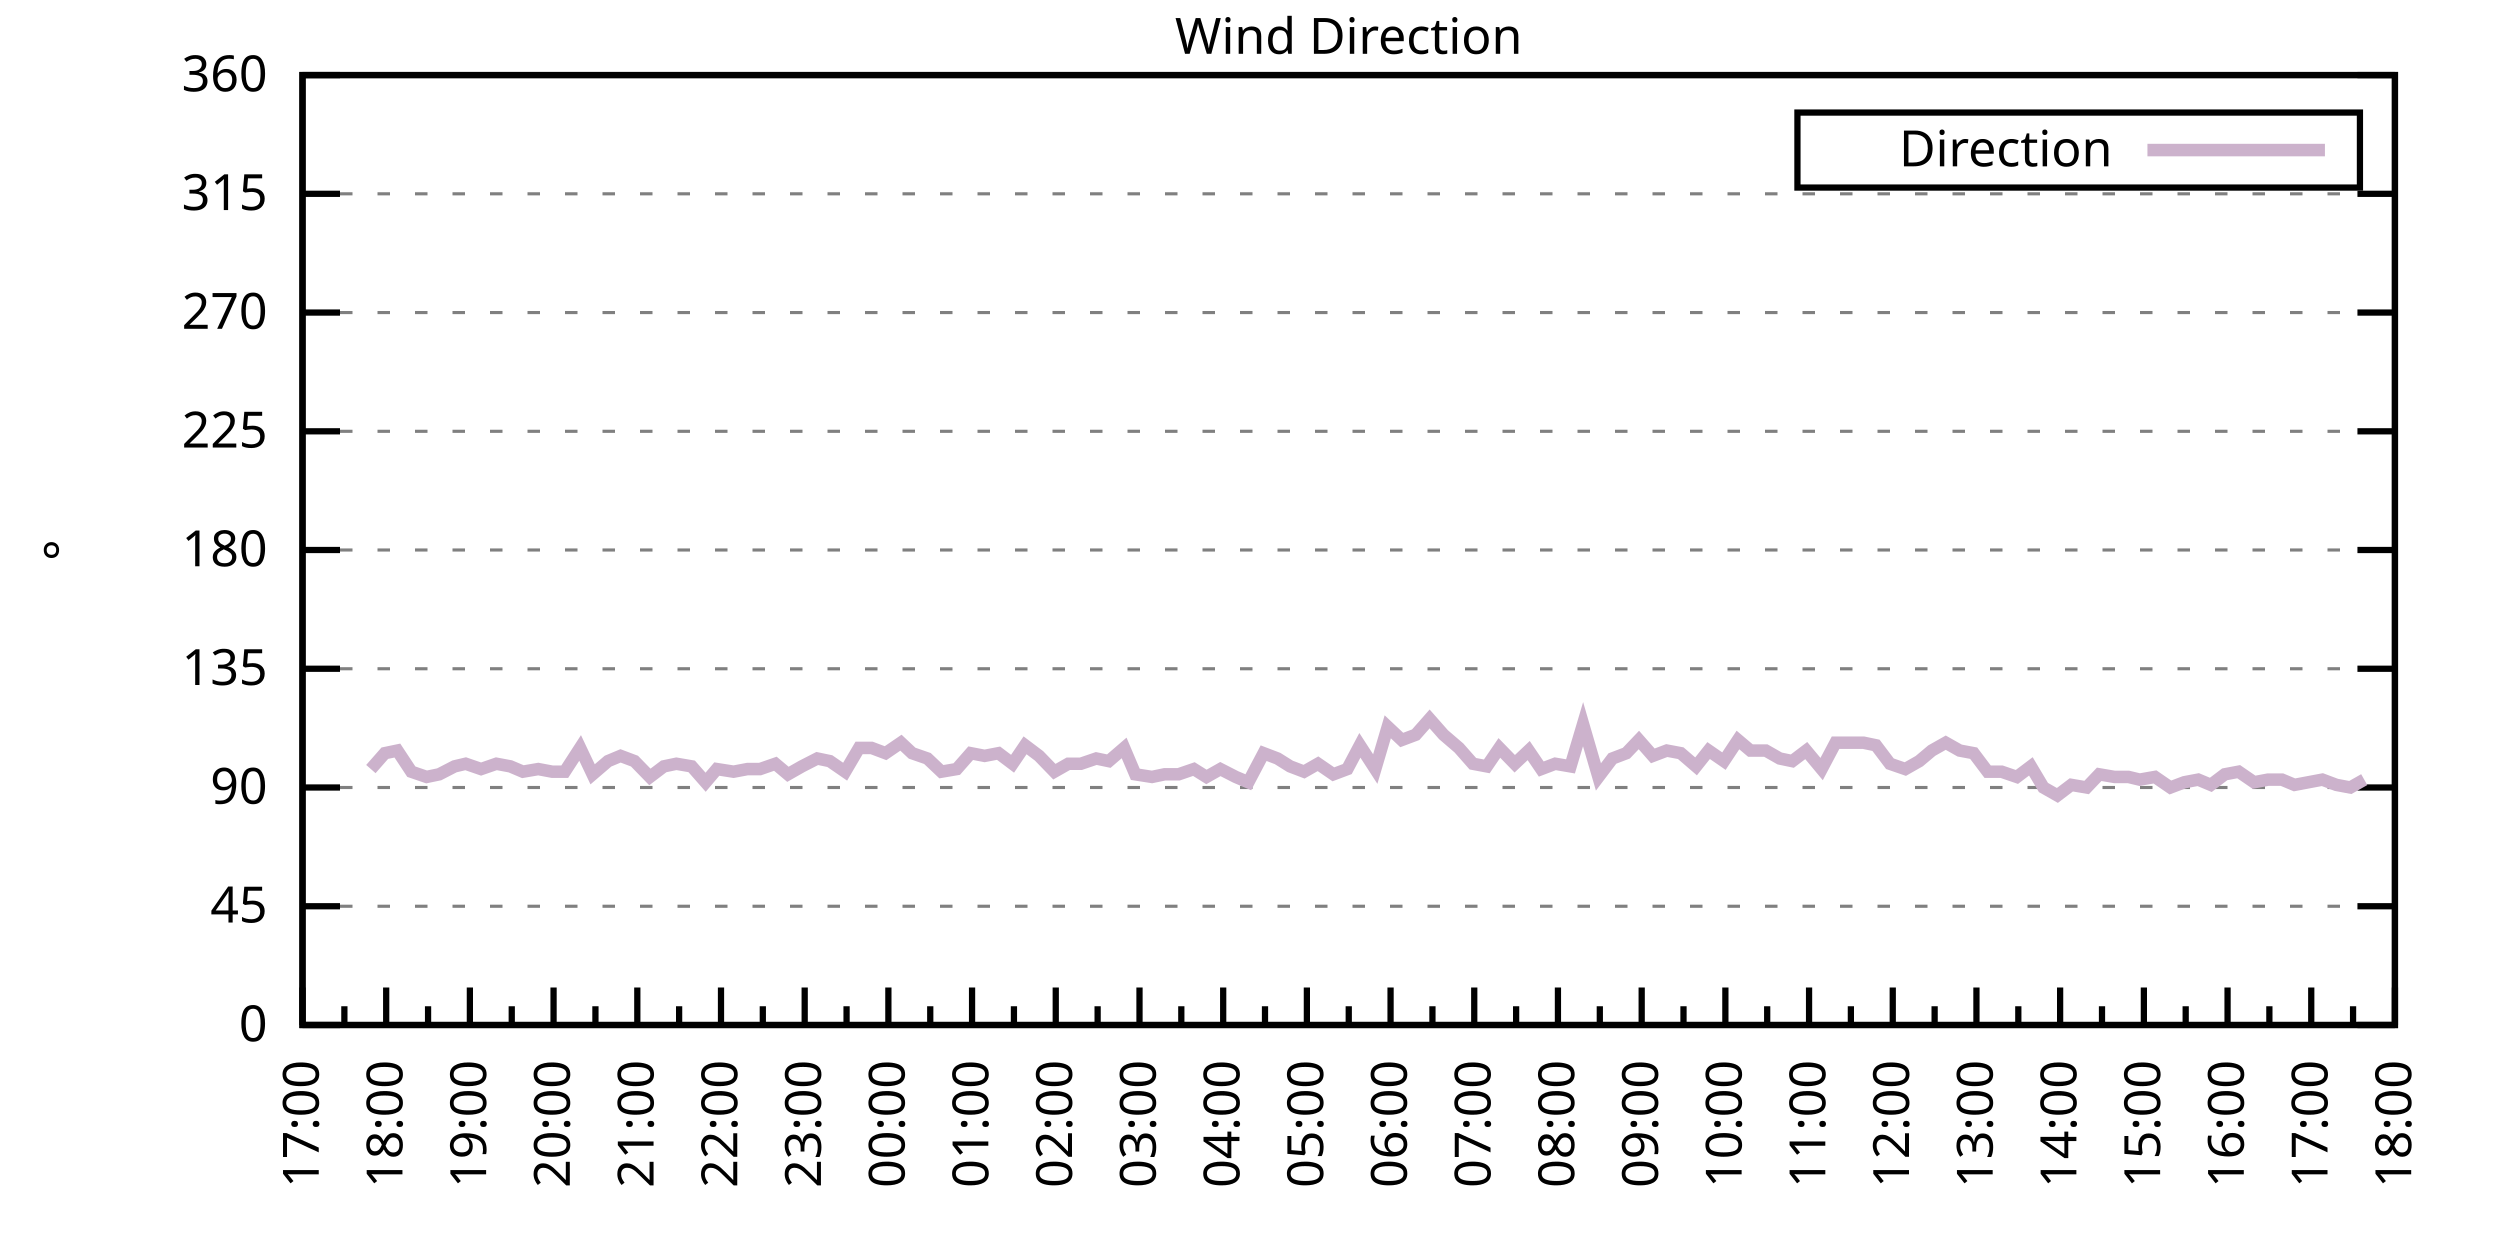
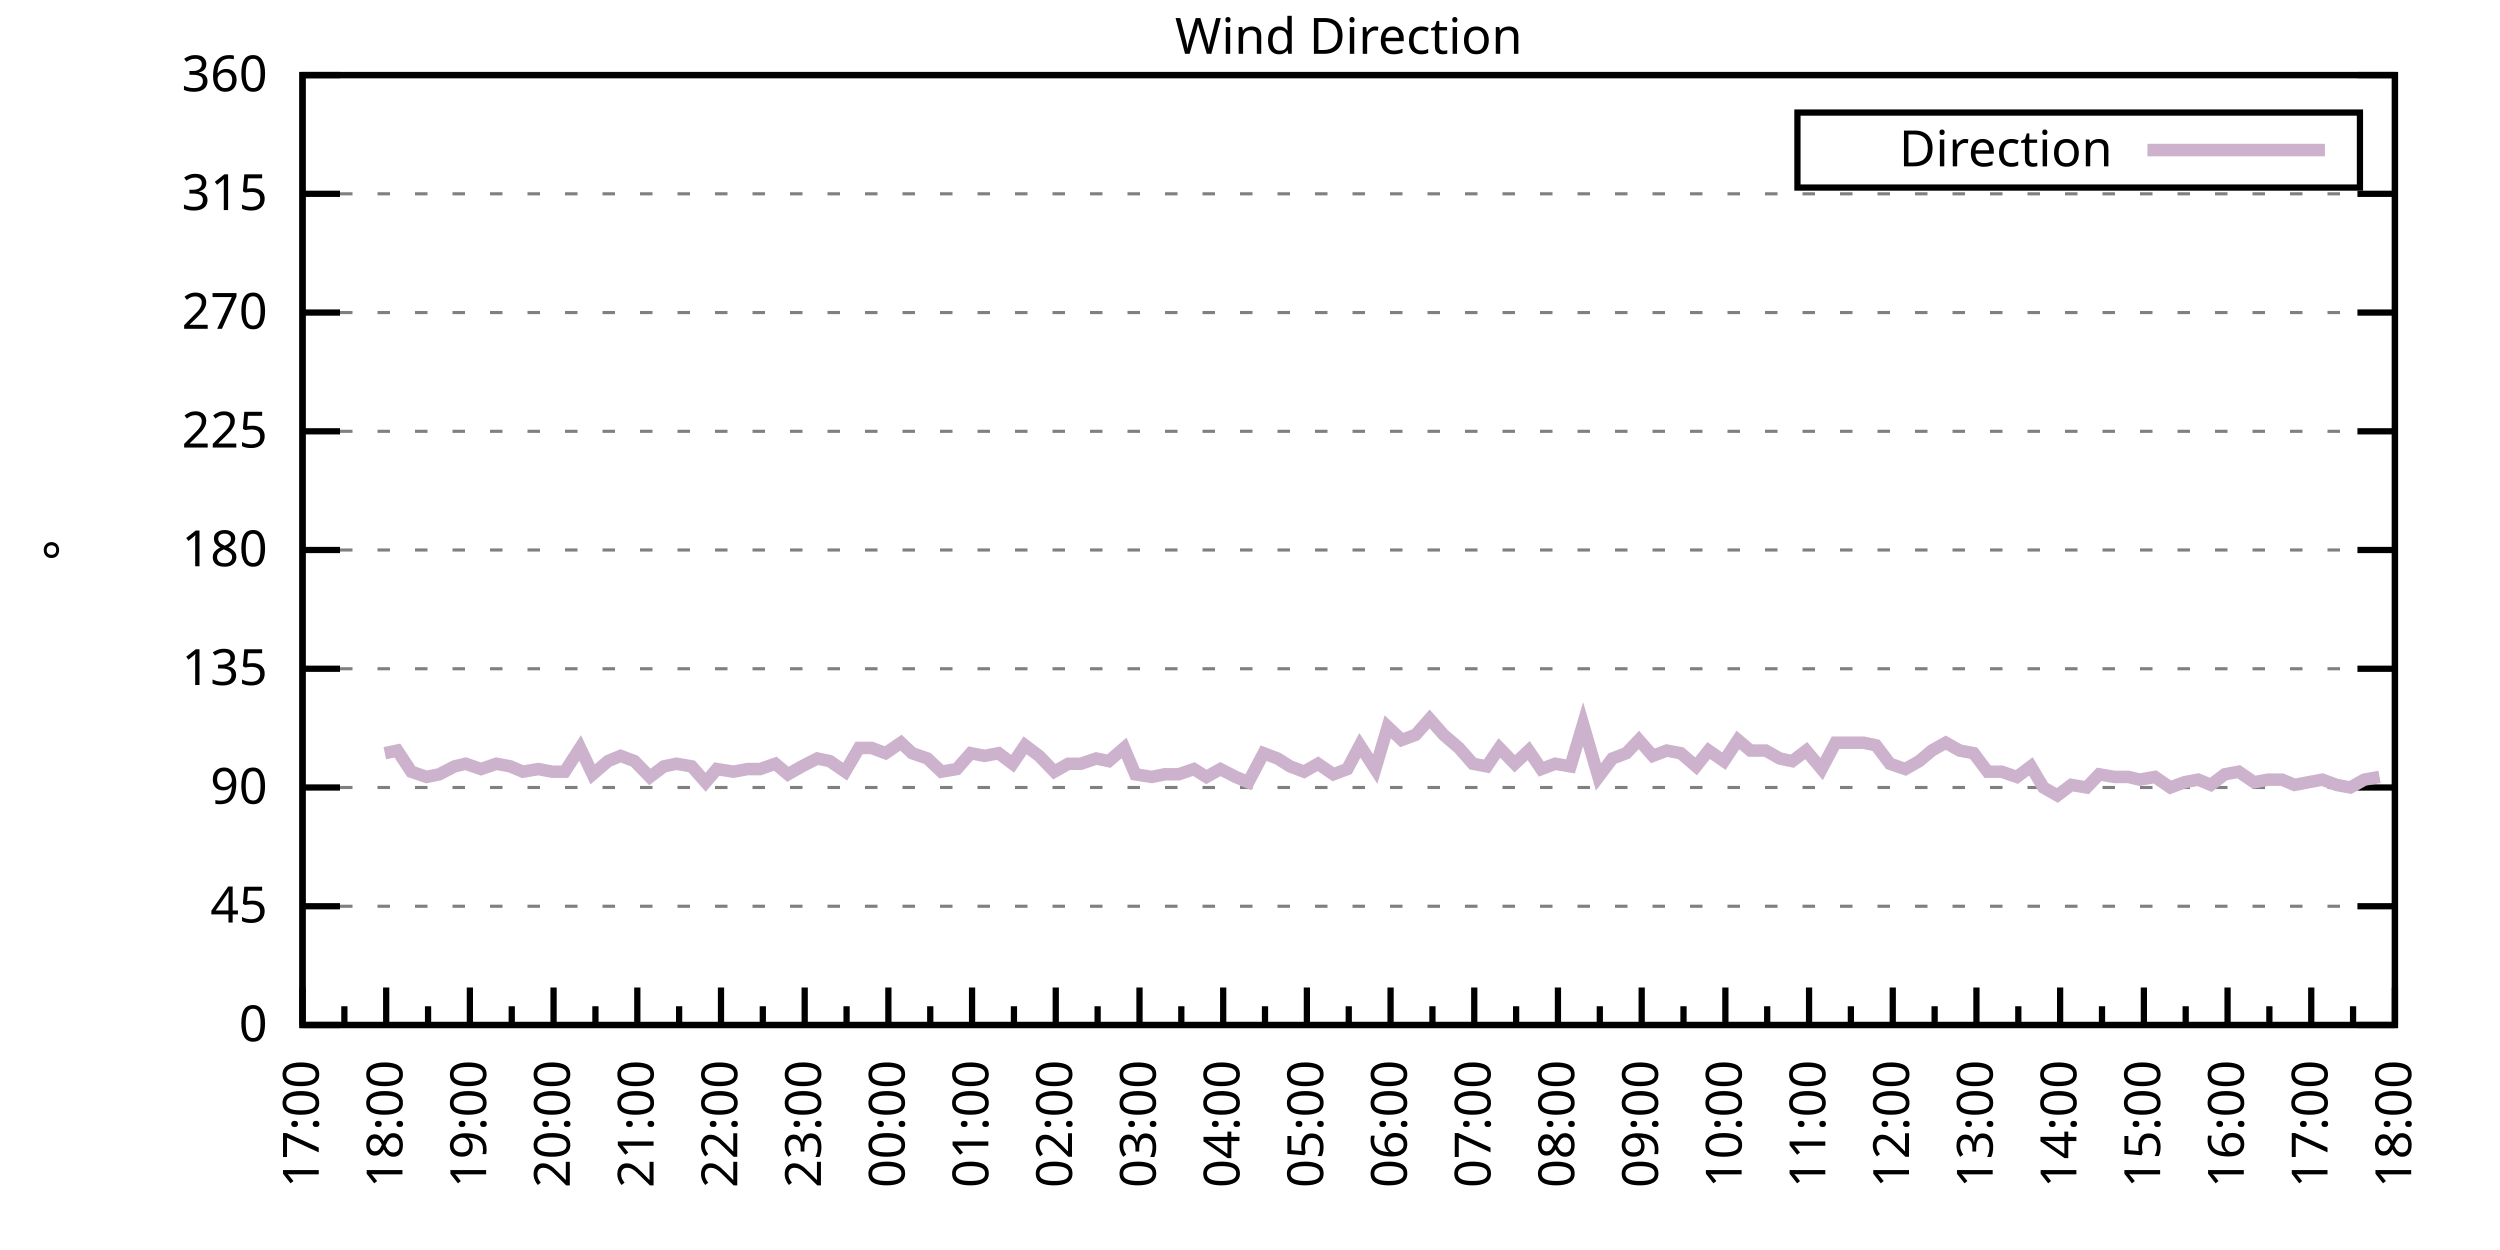
<svg xmlns="http://www.w3.org/2000/svg" xmlns:xlink="http://www.w3.org/1999/xlink" width="400" height="200" viewBox="0 0 400 200">
  <g id="gnuplot_canvas">
    <rect x="0" y="0" width="400" height="200" fill="none" />
    <defs>
      <circle id="gpDot" r="0.5" stroke-width="0.5" stroke="currentColor" />
      <path id="gpPt0" stroke-width="0.333" stroke="currentColor" d="M-1,0 h2 M0,-1 v2" />
      <path id="gpPt1" stroke-width="0.333" stroke="currentColor" d="M-1,-1 L1,1 M1,-1 L-1,1" />
      <path id="gpPt2" stroke-width="0.333" stroke="currentColor" d="M-1,0 L1,0 M0,-1 L0,1 M-1,-1 L1,1 M-1,1 L1,-1" />
      <rect id="gpPt3" stroke-width="0.333" stroke="currentColor" x="-1" y="-1" width="2" height="2" />
      <rect id="gpPt4" stroke-width="0.333" stroke="currentColor" fill="currentColor" x="-1" y="-1" width="2" height="2" />
      <circle id="gpPt5" stroke-width="0.333" stroke="currentColor" cx="0" cy="0" r="1" />
      <use xlink:href="#gpPt5" id="gpPt6" fill="currentColor" stroke="none" />
      <path id="gpPt7" stroke-width="0.333" stroke="currentColor" d="M0,-1.33 L-1.33,0.67 L1.33,0.67 z" />
      <use xlink:href="#gpPt7" id="gpPt8" fill="currentColor" stroke="none" />
      <use xlink:href="#gpPt7" id="gpPt9" stroke="currentColor" transform="rotate(180)" />
      <use xlink:href="#gpPt9" id="gpPt10" fill="currentColor" stroke="none" />
      <use xlink:href="#gpPt3" id="gpPt11" stroke="currentColor" transform="rotate(45)" />
      <use xlink:href="#gpPt11" id="gpPt12" fill="currentColor" stroke="none" />
      <path id="gpPt13" stroke-width="0.333" stroke="currentColor" d="M0,1.330 L1.265,0.411 L0.782,-1.067 L-0.782,-1.076 L-1.265,0.411 z" />
      <use xlink:href="#gpPt13" id="gpPt14" fill="currentColor" stroke="none" />
      <filter id="textbox" filterUnits="objectBoundingBox" x="0" y="0" height="1" width="1">
        <feFlood flood-color="white" flood-opacity="1" result="bgnd" />
        <feComposite in="SourceGraphic" in2="bgnd" operator="atop" />
      </filter>
      <filter id="greybox" filterUnits="objectBoundingBox" x="0" y="0" height="1" width="1">
        <feFlood flood-color="lightgrey" flood-opacity="1" result="grey" />
        <feComposite in="SourceGraphic" in2="grey" operator="atop" />
      </filter>
    </defs>
    <g fill="none" color="white" stroke="currentColor" stroke-width="1.00" stroke-linecap="butt" stroke-linejoin="miter">
</g>
    <g fill="none" color="black" stroke="currentColor" stroke-width="1.00" stroke-linecap="butt" stroke-linejoin="miter">
      <g stroke="none" shape-rendering="crispEdges">
        <polygon fill="rgb(255, 255, 255)" points="48.40,164.00 383.18,164.00 383.18,12.02 48.40,12.02 " />
      </g>
    </g>
    <g fill="none" color="black" stroke="currentColor" stroke-width="1.00" stroke-linecap="butt" stroke-linejoin="miter">
</g>
    <g fill="none" color="black" stroke="black" stroke-width="0.50" stroke-linecap="butt" stroke-linejoin="miter">
</g>
    <g fill="none" color="gray" stroke="currentColor" stroke-width="0.50" stroke-linecap="butt" stroke-linejoin="miter">
      <path stroke="gray" stroke-dasharray="2,4" class="gridline" d="M48.40,164.00 L383.19,164.00  " />
    </g>
    <g fill="none" color="gray" stroke="gray" stroke-width="1.00" stroke-linecap="butt" stroke-linejoin="miter">
</g>
    <g fill="none" color="black" stroke="currentColor" stroke-width="1.00" stroke-linecap="butt" stroke-linejoin="miter">
      <path stroke="black" d="M48.40,164.00 L54.40,164.00 M383.19,164.00 L377.19,164.00  " />
      <g transform="translate(42.80,166.60)" stroke="none" fill="black" font-family="Sans" font-size="8.00" text-anchor="end">
        <text>
          <tspan font-family="Sans"> 0</tspan>
        </text>
      </g>
    </g>
    <g fill="none" color="black" stroke="currentColor" stroke-width="1.00" stroke-linecap="butt" stroke-linejoin="miter">
</g>
    <g fill="none" color="black" stroke="black" stroke-width="0.50" stroke-linecap="butt" stroke-linejoin="miter">
</g>
    <g fill="none" color="gray" stroke="currentColor" stroke-width="0.50" stroke-linecap="butt" stroke-linejoin="miter">
      <path stroke="gray" stroke-dasharray="2,4" class="gridline" d="M48.40,145.00 L383.19,145.00  " />
    </g>
    <g fill="none" color="gray" stroke="gray" stroke-width="1.00" stroke-linecap="butt" stroke-linejoin="miter">
</g>
    <g fill="none" color="black" stroke="currentColor" stroke-width="1.00" stroke-linecap="butt" stroke-linejoin="miter">
      <path stroke="black" d="M48.40,145.00 L54.40,145.00 M383.19,145.00 L377.19,145.00  " />
      <g transform="translate(42.80,147.60)" stroke="none" fill="black" font-family="Sans" font-size="8.00" text-anchor="end">
        <text>
          <tspan font-family="Sans"> 45</tspan>
        </text>
      </g>
    </g>
    <g fill="none" color="black" stroke="currentColor" stroke-width="1.00" stroke-linecap="butt" stroke-linejoin="miter">
</g>
    <g fill="none" color="black" stroke="black" stroke-width="0.50" stroke-linecap="butt" stroke-linejoin="miter">
</g>
    <g fill="none" color="gray" stroke="currentColor" stroke-width="0.50" stroke-linecap="butt" stroke-linejoin="miter">
      <path stroke="gray" stroke-dasharray="2,4" class="gridline" d="M48.40,126.00 L383.19,126.00  " />
    </g>
    <g fill="none" color="gray" stroke="gray" stroke-width="1.00" stroke-linecap="butt" stroke-linejoin="miter">
</g>
    <g fill="none" color="black" stroke="currentColor" stroke-width="1.00" stroke-linecap="butt" stroke-linejoin="miter">
      <path stroke="black" d="M48.40,126.00 L54.40,126.00 M383.19,126.00 L377.19,126.00  " />
      <g transform="translate(42.80,128.60)" stroke="none" fill="black" font-family="Sans" font-size="8.00" text-anchor="end">
        <text>
          <tspan font-family="Sans"> 90</tspan>
        </text>
      </g>
    </g>
    <g fill="none" color="black" stroke="currentColor" stroke-width="1.00" stroke-linecap="butt" stroke-linejoin="miter">
</g>
    <g fill="none" color="black" stroke="black" stroke-width="0.50" stroke-linecap="butt" stroke-linejoin="miter">
</g>
    <g fill="none" color="gray" stroke="currentColor" stroke-width="0.50" stroke-linecap="butt" stroke-linejoin="miter">
      <path stroke="gray" stroke-dasharray="2,4" class="gridline" d="M48.40,107.00 L383.19,107.00  " />
    </g>
    <g fill="none" color="gray" stroke="gray" stroke-width="1.00" stroke-linecap="butt" stroke-linejoin="miter">
</g>
    <g fill="none" color="black" stroke="currentColor" stroke-width="1.00" stroke-linecap="butt" stroke-linejoin="miter">
      <path stroke="black" d="M48.40,107.00 L54.40,107.00 M383.19,107.00 L377.19,107.00  " />
      <g transform="translate(42.80,109.60)" stroke="none" fill="black" font-family="Sans" font-size="8.00" text-anchor="end">
        <text>
          <tspan font-family="Sans"> 135</tspan>
        </text>
      </g>
    </g>
    <g fill="none" color="black" stroke="currentColor" stroke-width="1.00" stroke-linecap="butt" stroke-linejoin="miter">
</g>
    <g fill="none" color="black" stroke="black" stroke-width="0.50" stroke-linecap="butt" stroke-linejoin="miter">
</g>
    <g fill="none" color="gray" stroke="currentColor" stroke-width="0.50" stroke-linecap="butt" stroke-linejoin="miter">
      <path stroke="gray" stroke-dasharray="2,4" class="gridline" d="M48.40,88.00 L383.19,88.00  " />
    </g>
    <g fill="none" color="gray" stroke="gray" stroke-width="1.00" stroke-linecap="butt" stroke-linejoin="miter">
</g>
    <g fill="none" color="black" stroke="currentColor" stroke-width="1.00" stroke-linecap="butt" stroke-linejoin="miter">
      <path stroke="black" d="M48.40,88.00 L54.40,88.00 M383.19,88.00 L377.19,88.00  " />
      <g transform="translate(42.80,90.60)" stroke="none" fill="black" font-family="Sans" font-size="8.00" text-anchor="end">
        <text>
          <tspan font-family="Sans"> 180</tspan>
        </text>
      </g>
    </g>
    <g fill="none" color="black" stroke="currentColor" stroke-width="1.00" stroke-linecap="butt" stroke-linejoin="miter">
</g>
    <g fill="none" color="black" stroke="black" stroke-width="0.50" stroke-linecap="butt" stroke-linejoin="miter">
</g>
    <g fill="none" color="gray" stroke="currentColor" stroke-width="0.50" stroke-linecap="butt" stroke-linejoin="miter">
      <path stroke="gray" stroke-dasharray="2,4" class="gridline" d="M48.40,69.01 L383.19,69.01  " />
    </g>
    <g fill="none" color="gray" stroke="gray" stroke-width="1.00" stroke-linecap="butt" stroke-linejoin="miter">
</g>
    <g fill="none" color="black" stroke="currentColor" stroke-width="1.00" stroke-linecap="butt" stroke-linejoin="miter">
      <path stroke="black" d="M48.40,69.01 L54.40,69.01 M383.19,69.01 L377.19,69.01  " />
      <g transform="translate(42.80,71.61)" stroke="none" fill="black" font-family="Sans" font-size="8.00" text-anchor="end">
        <text>
          <tspan font-family="Sans"> 225</tspan>
        </text>
      </g>
    </g>
    <g fill="none" color="black" stroke="currentColor" stroke-width="1.00" stroke-linecap="butt" stroke-linejoin="miter">
</g>
    <g fill="none" color="black" stroke="black" stroke-width="0.50" stroke-linecap="butt" stroke-linejoin="miter">
</g>
    <g fill="none" color="gray" stroke="currentColor" stroke-width="0.50" stroke-linecap="butt" stroke-linejoin="miter">
      <path stroke="gray" stroke-dasharray="2,4" class="gridline" d="M48.40,50.01 L383.19,50.01  " />
    </g>
    <g fill="none" color="gray" stroke="gray" stroke-width="1.00" stroke-linecap="butt" stroke-linejoin="miter">
</g>
    <g fill="none" color="black" stroke="currentColor" stroke-width="1.00" stroke-linecap="butt" stroke-linejoin="miter">
      <path stroke="black" d="M48.40,50.01 L54.40,50.01 M383.19,50.01 L377.19,50.01  " />
      <g transform="translate(42.80,52.61)" stroke="none" fill="black" font-family="Sans" font-size="8.00" text-anchor="end">
        <text>
          <tspan font-family="Sans"> 270</tspan>
        </text>
      </g>
    </g>
    <g fill="none" color="black" stroke="currentColor" stroke-width="1.00" stroke-linecap="butt" stroke-linejoin="miter">
</g>
    <g fill="none" color="black" stroke="black" stroke-width="0.50" stroke-linecap="butt" stroke-linejoin="miter">
</g>
    <g fill="none" color="gray" stroke="currentColor" stroke-width="0.50" stroke-linecap="butt" stroke-linejoin="miter">
      <path stroke="gray" stroke-dasharray="2,4" class="gridline" d="M48.40,31.01 L383.19,31.01  " />
    </g>
    <g fill="none" color="gray" stroke="gray" stroke-width="1.00" stroke-linecap="butt" stroke-linejoin="miter">
</g>
    <g fill="none" color="black" stroke="currentColor" stroke-width="1.00" stroke-linecap="butt" stroke-linejoin="miter">
      <path stroke="black" d="M48.40,31.01 L54.40,31.01 M383.19,31.01 L377.19,31.01  " />
      <g transform="translate(42.80,33.61)" stroke="none" fill="black" font-family="Sans" font-size="8.00" text-anchor="end">
        <text>
          <tspan font-family="Sans"> 315</tspan>
        </text>
      </g>
    </g>
    <g fill="none" color="black" stroke="currentColor" stroke-width="1.00" stroke-linecap="butt" stroke-linejoin="miter">
</g>
    <g fill="none" color="black" stroke="black" stroke-width="0.50" stroke-linecap="butt" stroke-linejoin="miter">
</g>
    <g fill="none" color="gray" stroke="currentColor" stroke-width="0.50" stroke-linecap="butt" stroke-linejoin="miter">
      <path stroke="gray" stroke-dasharray="2,4" class="gridline" d="M48.40,12.01 L383.19,12.01  " />
    </g>
    <g fill="none" color="gray" stroke="gray" stroke-width="1.00" stroke-linecap="butt" stroke-linejoin="miter">
</g>
    <g fill="none" color="black" stroke="currentColor" stroke-width="1.00" stroke-linecap="butt" stroke-linejoin="miter">
      <path stroke="black" d="M48.40,12.01 L54.40,12.01 M383.19,12.01 L377.19,12.01  " />
      <g transform="translate(42.80,14.61)" stroke="none" fill="black" font-family="Sans" font-size="8.00" text-anchor="end">
        <text>
          <tspan font-family="Sans"> 360</tspan>
        </text>
      </g>
    </g>
    <g fill="none" color="black" stroke="currentColor" stroke-width="1.00" stroke-linecap="butt" stroke-linejoin="miter">
      <path stroke="black" d="M48.40,164.00 L48.40,158.00  " />
      <g transform="translate(51.00,169.60) rotate(270)" stroke="none" fill="black" font-family="Sans" font-size="8.00" text-anchor="end">
        <text>
          <tspan font-family="Sans">17:00</tspan>
        </text>
      </g>
    </g>
    <g fill="none" color="black" stroke="currentColor" stroke-width="1.00" stroke-linecap="butt" stroke-linejoin="miter">
      <path stroke="black" d="M55.10,164.00 L55.10,161.00 M61.79,164.00 L61.79,158.00  " />
      <g transform="translate(64.39,169.60) rotate(270)" stroke="none" fill="black" font-family="Sans" font-size="8.00" text-anchor="end">
        <text>
          <tspan font-family="Sans">18:00</tspan>
        </text>
      </g>
    </g>
    <g fill="none" color="black" stroke="currentColor" stroke-width="1.00" stroke-linecap="butt" stroke-linejoin="miter">
      <path stroke="black" d="M68.49,164.00 L68.49,161.00 M75.18,164.00 L75.18,158.00  " />
      <g transform="translate(77.78,169.60) rotate(270)" stroke="none" fill="black" font-family="Sans" font-size="8.00" text-anchor="end">
        <text>
          <tspan font-family="Sans">19:00</tspan>
        </text>
      </g>
    </g>
    <g fill="none" color="black" stroke="currentColor" stroke-width="1.00" stroke-linecap="butt" stroke-linejoin="miter">
      <path stroke="black" d="M81.88,164.00 L81.88,161.00 M88.57,164.00 L88.57,158.00  " />
      <g transform="translate(91.17,169.60) rotate(270)" stroke="none" fill="black" font-family="Sans" font-size="8.00" text-anchor="end">
        <text>
          <tspan font-family="Sans">20:00</tspan>
        </text>
      </g>
    </g>
    <g fill="none" color="black" stroke="currentColor" stroke-width="1.00" stroke-linecap="butt" stroke-linejoin="miter">
      <path stroke="black" d="M95.27,164.00 L95.27,161.00 M101.97,164.00 L101.97,158.00  " />
      <g transform="translate(104.57,169.60) rotate(270)" stroke="none" fill="black" font-family="Sans" font-size="8.00" text-anchor="end">
        <text>
          <tspan font-family="Sans">21:00</tspan>
        </text>
      </g>
    </g>
    <g fill="none" color="black" stroke="currentColor" stroke-width="1.00" stroke-linecap="butt" stroke-linejoin="miter">
      <path stroke="black" d="M108.66,164.00 L108.66,161.00 M115.36,164.00 L115.36,158.00  " />
      <g transform="translate(117.96,169.60) rotate(270)" stroke="none" fill="black" font-family="Sans" font-size="8.00" text-anchor="end">
        <text>
          <tspan font-family="Sans">22:00</tspan>
        </text>
      </g>
    </g>
    <g fill="none" color="black" stroke="currentColor" stroke-width="1.00" stroke-linecap="butt" stroke-linejoin="miter">
      <path stroke="black" d="M122.05,164.00 L122.05,161.00 M128.75,164.00 L128.75,158.00  " />
      <g transform="translate(131.35,169.60) rotate(270)" stroke="none" fill="black" font-family="Sans" font-size="8.00" text-anchor="end">
        <text>
          <tspan font-family="Sans">23:00</tspan>
        </text>
      </g>
    </g>
    <g fill="none" color="black" stroke="currentColor" stroke-width="1.00" stroke-linecap="butt" stroke-linejoin="miter">
      <path stroke="black" d="M135.45,164.00 L135.45,161.00 M142.14,164.00 L142.14,158.00  " />
      <g transform="translate(144.74,169.60) rotate(270)" stroke="none" fill="black" font-family="Sans" font-size="8.00" text-anchor="end">
        <text>
          <tspan font-family="Sans">00:00</tspan>
        </text>
      </g>
    </g>
    <g fill="none" color="black" stroke="currentColor" stroke-width="1.00" stroke-linecap="butt" stroke-linejoin="miter">
      <path stroke="black" d="M148.84,164.00 L148.84,161.00 M155.53,164.00 L155.53,158.00  " />
      <g transform="translate(158.13,169.60) rotate(270)" stroke="none" fill="black" font-family="Sans" font-size="8.00" text-anchor="end">
        <text>
          <tspan font-family="Sans">01:00</tspan>
        </text>
      </g>
    </g>
    <g fill="none" color="black" stroke="currentColor" stroke-width="1.00" stroke-linecap="butt" stroke-linejoin="miter">
      <path stroke="black" d="M162.23,164.00 L162.23,161.00 M168.92,164.00 L168.92,158.00  " />
      <g transform="translate(171.52,169.60) rotate(270)" stroke="none" fill="black" font-family="Sans" font-size="8.00" text-anchor="end">
        <text>
          <tspan font-family="Sans">02:00</tspan>
        </text>
      </g>
    </g>
    <g fill="none" color="black" stroke="currentColor" stroke-width="1.00" stroke-linecap="butt" stroke-linejoin="miter">
      <path stroke="black" d="M175.62,164.00 L175.62,161.00 M182.32,164.00 L182.32,158.00  " />
      <g transform="translate(184.92,169.60) rotate(270)" stroke="none" fill="black" font-family="Sans" font-size="8.00" text-anchor="end">
        <text>
          <tspan font-family="Sans">03:00</tspan>
        </text>
      </g>
    </g>
    <g fill="none" color="black" stroke="currentColor" stroke-width="1.00" stroke-linecap="butt" stroke-linejoin="miter">
      <path stroke="black" d="M189.01,164.00 L189.01,161.00 M195.71,164.00 L195.71,158.00  " />
      <g transform="translate(198.31,169.60) rotate(270)" stroke="none" fill="black" font-family="Sans" font-size="8.00" text-anchor="end">
        <text>
          <tspan font-family="Sans">04:00</tspan>
        </text>
      </g>
    </g>
    <g fill="none" color="black" stroke="currentColor" stroke-width="1.00" stroke-linecap="butt" stroke-linejoin="miter">
      <path stroke="black" d="M202.40,164.00 L202.40,161.00 M209.10,164.00 L209.10,158.00  " />
      <g transform="translate(211.70,169.60) rotate(270)" stroke="none" fill="black" font-family="Sans" font-size="8.00" text-anchor="end">
        <text>
          <tspan font-family="Sans">05:00</tspan>
        </text>
      </g>
    </g>
    <g fill="none" color="black" stroke="currentColor" stroke-width="1.00" stroke-linecap="butt" stroke-linejoin="miter">
      <path stroke="black" d="M215.80,164.00 L215.80,161.00 M222.49,164.00 L222.49,158.00  " />
      <g transform="translate(225.09,169.60) rotate(270)" stroke="none" fill="black" font-family="Sans" font-size="8.00" text-anchor="end">
        <text>
          <tspan font-family="Sans">06:00</tspan>
        </text>
      </g>
    </g>
    <g fill="none" color="black" stroke="currentColor" stroke-width="1.00" stroke-linecap="butt" stroke-linejoin="miter">
      <path stroke="black" d="M229.19,164.00 L229.19,161.00 M235.88,164.00 L235.88,158.00  " />
      <g transform="translate(238.48,169.60) rotate(270)" stroke="none" fill="black" font-family="Sans" font-size="8.00" text-anchor="end">
        <text>
          <tspan font-family="Sans">07:00</tspan>
        </text>
      </g>
    </g>
    <g fill="none" color="black" stroke="currentColor" stroke-width="1.00" stroke-linecap="butt" stroke-linejoin="miter">
      <path stroke="black" d="M242.58,164.00 L242.58,161.00 M249.27,164.00 L249.27,158.00  " />
      <g transform="translate(251.87,169.60) rotate(270)" stroke="none" fill="black" font-family="Sans" font-size="8.00" text-anchor="end">
        <text>
          <tspan font-family="Sans">08:00</tspan>
        </text>
      </g>
    </g>
    <g fill="none" color="black" stroke="currentColor" stroke-width="1.00" stroke-linecap="butt" stroke-linejoin="miter">
      <path stroke="black" d="M255.97,164.00 L255.97,161.00 M262.67,164.00 L262.67,158.00  " />
      <g transform="translate(265.27,169.60) rotate(270)" stroke="none" fill="black" font-family="Sans" font-size="8.00" text-anchor="end">
        <text>
          <tspan font-family="Sans">09:00</tspan>
        </text>
      </g>
    </g>
    <g fill="none" color="black" stroke="currentColor" stroke-width="1.00" stroke-linecap="butt" stroke-linejoin="miter">
      <path stroke="black" d="M269.36,164.00 L269.36,161.00 M276.06,164.00 L276.06,158.00  " />
      <g transform="translate(278.66,169.60) rotate(270)" stroke="none" fill="black" font-family="Sans" font-size="8.00" text-anchor="end">
        <text>
          <tspan font-family="Sans">10:00</tspan>
        </text>
      </g>
    </g>
    <g fill="none" color="black" stroke="currentColor" stroke-width="1.00" stroke-linecap="butt" stroke-linejoin="miter">
      <path stroke="black" d="M282.75,164.00 L282.75,161.00 M289.45,164.00 L289.45,158.00  " />
      <g transform="translate(292.05,169.60) rotate(270)" stroke="none" fill="black" font-family="Sans" font-size="8.00" text-anchor="end">
        <text>
          <tspan font-family="Sans">11:00</tspan>
        </text>
      </g>
    </g>
    <g fill="none" color="black" stroke="currentColor" stroke-width="1.00" stroke-linecap="butt" stroke-linejoin="miter">
      <path stroke="black" d="M296.14,164.00 L296.14,161.00 M302.84,164.00 L302.84,158.00  " />
      <g transform="translate(305.44,169.60) rotate(270)" stroke="none" fill="black" font-family="Sans" font-size="8.00" text-anchor="end">
        <text>
          <tspan font-family="Sans">12:00</tspan>
        </text>
      </g>
    </g>
    <g fill="none" color="black" stroke="currentColor" stroke-width="1.00" stroke-linecap="butt" stroke-linejoin="miter">
      <path stroke="black" d="M309.54,164.00 L309.54,161.00 M316.23,164.00 L316.23,158.00  " />
      <g transform="translate(318.83,169.60) rotate(270)" stroke="none" fill="black" font-family="Sans" font-size="8.00" text-anchor="end">
        <text>
          <tspan font-family="Sans">13:00</tspan>
        </text>
      </g>
    </g>
    <g fill="none" color="black" stroke="currentColor" stroke-width="1.00" stroke-linecap="butt" stroke-linejoin="miter">
      <path stroke="black" d="M322.93,164.00 L322.93,161.00 M329.62,164.00 L329.62,158.00  " />
      <g transform="translate(332.22,169.60) rotate(270)" stroke="none" fill="black" font-family="Sans" font-size="8.00" text-anchor="end">
        <text>
          <tspan font-family="Sans">14:00</tspan>
        </text>
      </g>
    </g>
    <g fill="none" color="black" stroke="currentColor" stroke-width="1.00" stroke-linecap="butt" stroke-linejoin="miter">
      <path stroke="black" d="M336.32,164.00 L336.32,161.00 M343.02,164.00 L343.02,158.00  " />
      <g transform="translate(345.62,169.60) rotate(270)" stroke="none" fill="black" font-family="Sans" font-size="8.00" text-anchor="end">
        <text>
          <tspan font-family="Sans">15:00</tspan>
        </text>
      </g>
    </g>
    <g fill="none" color="black" stroke="currentColor" stroke-width="1.00" stroke-linecap="butt" stroke-linejoin="miter">
      <path stroke="black" d="M349.71,164.00 L349.71,161.00 M356.41,164.00 L356.41,158.00  " />
      <g transform="translate(359.01,169.60) rotate(270)" stroke="none" fill="black" font-family="Sans" font-size="8.00" text-anchor="end">
        <text>
          <tspan font-family="Sans">16:00</tspan>
        </text>
      </g>
    </g>
    <g fill="none" color="black" stroke="currentColor" stroke-width="1.00" stroke-linecap="butt" stroke-linejoin="miter">
      <path stroke="black" d="M363.10,164.00 L363.10,161.00 M369.80,164.00 L369.80,158.00  " />
      <g transform="translate(372.40,169.60) rotate(270)" stroke="none" fill="black" font-family="Sans" font-size="8.00" text-anchor="end">
        <text>
          <tspan font-family="Sans">17:00</tspan>
        </text>
      </g>
    </g>
    <g fill="none" color="black" stroke="currentColor" stroke-width="1.00" stroke-linecap="butt" stroke-linejoin="miter">
      <path stroke="black" d="M376.49,164.00 L376.49,161.00 M383.19,164.00 L383.19,158.00  " />
      <g transform="translate(385.79,169.60) rotate(270)" stroke="none" fill="black" font-family="Sans" font-size="8.00" text-anchor="end">
        <text>
          <tspan font-family="Sans">18:00</tspan>
        </text>
      </g>
    </g>
    <g fill="none" color="black" stroke="currentColor" stroke-width="1.00" stroke-linecap="butt" stroke-linejoin="miter">
</g>
    <g fill="none" color="black" stroke="currentColor" stroke-width="1.00" stroke-linecap="butt" stroke-linejoin="miter">
      <path stroke="black" d="M48.40,12.01 L48.40,164.00 L383.19,164.00 L383.19,12.01 L48.40,12.01 Z  " />
    </g>
    <g fill="none" color="black" stroke="currentColor" stroke-width="1.00" stroke-linecap="butt" stroke-linejoin="miter">
      <g transform="translate(12.80,88.01) rotate(270)" stroke="none" fill="black" font-family="Sans" font-size="8.00" text-anchor="middle">
        <text>
          <tspan font-family="Sans">°</tspan>
        </text>
      </g>
    </g>
    <g fill="none" color="black" stroke="currentColor" stroke-width="1.00" stroke-linecap="butt" stroke-linejoin="miter">
</g>
    <g fill="none" color="black" stroke="currentColor" stroke-width="1.00" stroke-linecap="butt" stroke-linejoin="miter">
      <path stroke="black" d="M287.59,30.01 L287.59,18.01 L377.59,18.01 L377.59,30.01 L287.59,30.01 Z  " />
    </g>
    <g id="Wind_direction_plot_1">
      <g fill="none" color="white" stroke="black" stroke-width="2.00" stroke-linecap="butt" stroke-linejoin="miter">
</g>
      <g fill="none" color="black" stroke="currentColor" stroke-width="2.00" stroke-linecap="butt" stroke-linejoin="miter">
        <g transform="translate(337.99,26.61)" stroke="none" fill="black" font-family="Sans" font-size="8.00" text-anchor="end">
          <text>
            <tspan font-family="Sans">Direction</tspan>
          </text>
        </g>
      </g>
      <g fill="none" color="black" stroke="currentColor" stroke-width="2.00" stroke-linecap="butt" stroke-linejoin="miter">
-         <path stroke="rgb(204, 178, 204)" d="M343.59,24.01 L371.99,24.01 M59.34,123.05 L61.57,120.51 L63.58,120.09 L65.81,123.47 L68.26,124.31 L70.27,123.89   L72.73,122.62 L74.51,122.20 L76.97,123.05 L79.42,122.20 L81.66,122.62 L83.66,123.47 L86.12,123.05 L88.35,123.47   L90.36,123.47 L92.82,119.67 L94.82,123.89 L97.28,121.78 L99.29,120.94 L101.52,121.78 L103.98,124.31 L106.21,122.62   L108.22,122.20 L110.67,122.62 L112.90,125.16 L114.69,123.05 L117.37,123.47 L119.60,123.05 L121.61,123.05 L124.06,122.20   L126.07,123.89 L128.30,122.62 L130.76,121.36 L132.77,121.78 L135.22,123.47 L137.45,119.67 L139.46,119.67 L141.69,120.51   L144.15,118.83 L145.94,120.51 L148.39,121.36 L150.62,123.47 L153.08,123.05 L155.31,120.51 L157.54,120.94 L159.77,120.51   L162.01,122.20 L164.01,119.25 L166.25,120.94 L168.70,123.47 L170.93,122.20 L172.94,122.20 L175.40,121.36 L177.41,121.78   L179.86,119.67 L181.65,123.89 L184.32,124.31 L186.33,123.89 L188.57,123.89 L191.02,123.05 L193.03,124.31 L195.26,123.05   L197.72,124.31 L199.73,125.16 L202.18,120.51 L204.41,121.36 L206.42,122.62 L208.65,123.47 L210.88,122.20 L213.34,123.89   L215.57,123.05 L217.58,119.25 L220.04,123.05 L222.04,116.29 L224.28,118.40 L226.51,117.56 L228.74,115.03 L230.97,117.56   L233.43,119.67 L235.66,122.20 L237.89,122.62 L239.90,119.67 L242.36,122.20 L244.59,120.09 L246.60,123.05 L248.83,122.20   L251.28,122.62 L253.29,115.87 L255.75,124.31 L257.98,121.36 L260.21,120.51 L262.22,118.40 L264.45,120.94 L266.68,120.09   L268.92,120.51 L271.37,122.62 L273.38,120.09 L275.83,121.78 L278.07,118.40 L280.07,120.09 L282.53,120.09 L284.76,121.36   L286.77,121.78 L289.00,120.09 L291.46,123.05 L293.69,118.83 L295.70,118.83 L298.15,118.83 L300.16,119.25 L302.39,122.20   L304.85,123.05 L307.08,121.78 L309.09,120.09 L311.32,118.83 L313.55,120.09 L315.79,120.51 L318.02,123.47 L320.25,123.47   L322.70,124.31 L324.94,122.62 L326.95,126.00 L329.18,127.27 L331.41,125.58 L333.86,126.00 L335.87,123.89 L338.33,124.31   L340.56,124.31 L342.35,124.74 L344.80,124.31 L347.26,126.00 L349.49,125.16 L351.72,124.74 L353.73,125.58 L355.96,123.89   L358.19,123.47 L360.65,125.16 L362.88,124.74 L365.11,124.74 L367.12,125.58 L369.35,125.16 L371.58,124.74 L373.82,125.58   L376.05,126.00 L378.28,124.74  " />
+         <path stroke="rgb(204, 178, 204)" d="M343.59,24.01 L371.99,24.01 M61.57,120.51 L63.58,120.09 L65.81,123.47 L68.26,124.31 L70.27,123.89 L72.73,122.62   L74.51,122.20 L76.97,123.05 L79.42,122.20 L81.66,122.62 L83.66,123.47 L86.12,123.05 L88.35,123.47 L90.36,123.47   L92.82,119.67 L94.82,123.89 L97.28,121.78 L99.29,120.94 L101.52,121.78 L103.98,124.31 L106.21,122.62 L108.22,122.20   L110.67,122.62 L112.90,125.16 L114.69,123.05 L117.37,123.47 L119.60,123.05 L121.61,123.05 L124.06,122.20 L126.07,123.89   L128.30,122.62 L130.76,121.36 L132.77,121.78 L135.22,123.47 L137.45,119.67 L139.46,119.67 L141.69,120.51 L144.15,118.83   L145.94,120.51 L148.39,121.36 L150.62,123.47 L153.08,123.05 L155.31,120.51 L157.54,120.94 L159.77,120.51 L162.01,122.20   L164.01,119.25 L166.25,120.94 L168.70,123.47 L170.93,122.20 L172.94,122.20 L175.40,121.36 L177.41,121.78 L179.86,119.67   L181.65,123.89 L184.32,124.31 L186.33,123.89 L188.57,123.89 L191.02,123.05 L193.03,124.31 L195.26,123.05 L197.72,124.31   L199.73,125.16 L202.18,120.51 L204.41,121.36 L206.42,122.62 L208.65,123.47 L210.88,122.20 L213.34,123.89 L215.57,123.05   L217.58,119.25 L220.04,123.05 L222.04,116.29 L224.28,118.40 L226.51,117.56 L228.74,115.03 L230.97,117.56 L233.43,119.67   L235.66,122.20 L237.89,122.62 L239.90,119.67 L242.36,122.20 L244.59,120.09 L246.60,123.05 L248.83,122.20 L251.28,122.62   L253.29,115.87 L255.75,124.31 L257.98,121.36 L260.21,120.51 L262.22,118.40 L264.45,120.94 L266.68,120.09 L268.92,120.51   L271.37,122.62 L273.38,120.09 L275.83,121.78 L278.07,118.40 L280.07,120.09 L282.53,120.09 L284.76,121.36 L286.77,121.78   L289.00,120.09 L291.46,123.05 L293.69,118.83 L295.70,118.83 L298.15,118.83 L300.16,119.25 L302.39,122.20 L304.85,123.05   L307.08,121.78 L309.09,120.09 L311.32,118.83 L313.55,120.09 L315.79,120.51 L318.02,123.47 L320.25,123.47 L322.70,124.31   L324.94,122.62 L326.95,126.00 L329.18,127.27 L331.41,125.58 L333.86,126.00 L335.87,123.89 L338.33,124.31 L340.56,124.31   L342.35,124.74 L344.80,124.31 L347.26,126.00 L349.49,125.16 L351.72,124.74 L353.73,125.58 L355.96,123.89 L358.19,123.47   L360.65,125.16 L362.88,124.74 L365.11,124.74 L367.12,125.58 L369.35,125.16 L371.58,124.74 L373.82,125.58 L376.05,126.00   L378.28,124.74 L380.73,124.31  " />
      </g>
    </g>
    <g fill="none" color="black" stroke="currentColor" stroke-width="2.00" stroke-linecap="butt" stroke-linejoin="miter">
</g>
    <g fill="none" color="black" stroke="black" stroke-width="1.00" stroke-linecap="butt" stroke-linejoin="miter">
</g>
    <g fill="none" color="black" stroke="currentColor" stroke-width="1.00" stroke-linecap="butt" stroke-linejoin="miter">
      <path stroke="black" d="M48.40,12.01 L48.40,164.00 L383.19,164.00 L383.19,12.01 L48.40,12.01 Z  " />
    </g>
    <g fill="none" color="black" stroke="currentColor" stroke-width="1.00" stroke-linecap="butt" stroke-linejoin="miter">
      <g transform="translate(215.79,8.61)" stroke="none" fill="black" font-family="Sans" font-size="8.00" text-anchor="middle">
        <text>
          <tspan font-family="Sans">Wind Direction</tspan>
        </text>
      </g>
    </g>
    <g fill="none" color="black" stroke="currentColor" stroke-width="1.00" stroke-linecap="butt" stroke-linejoin="miter">
</g>
  </g>
</svg>
